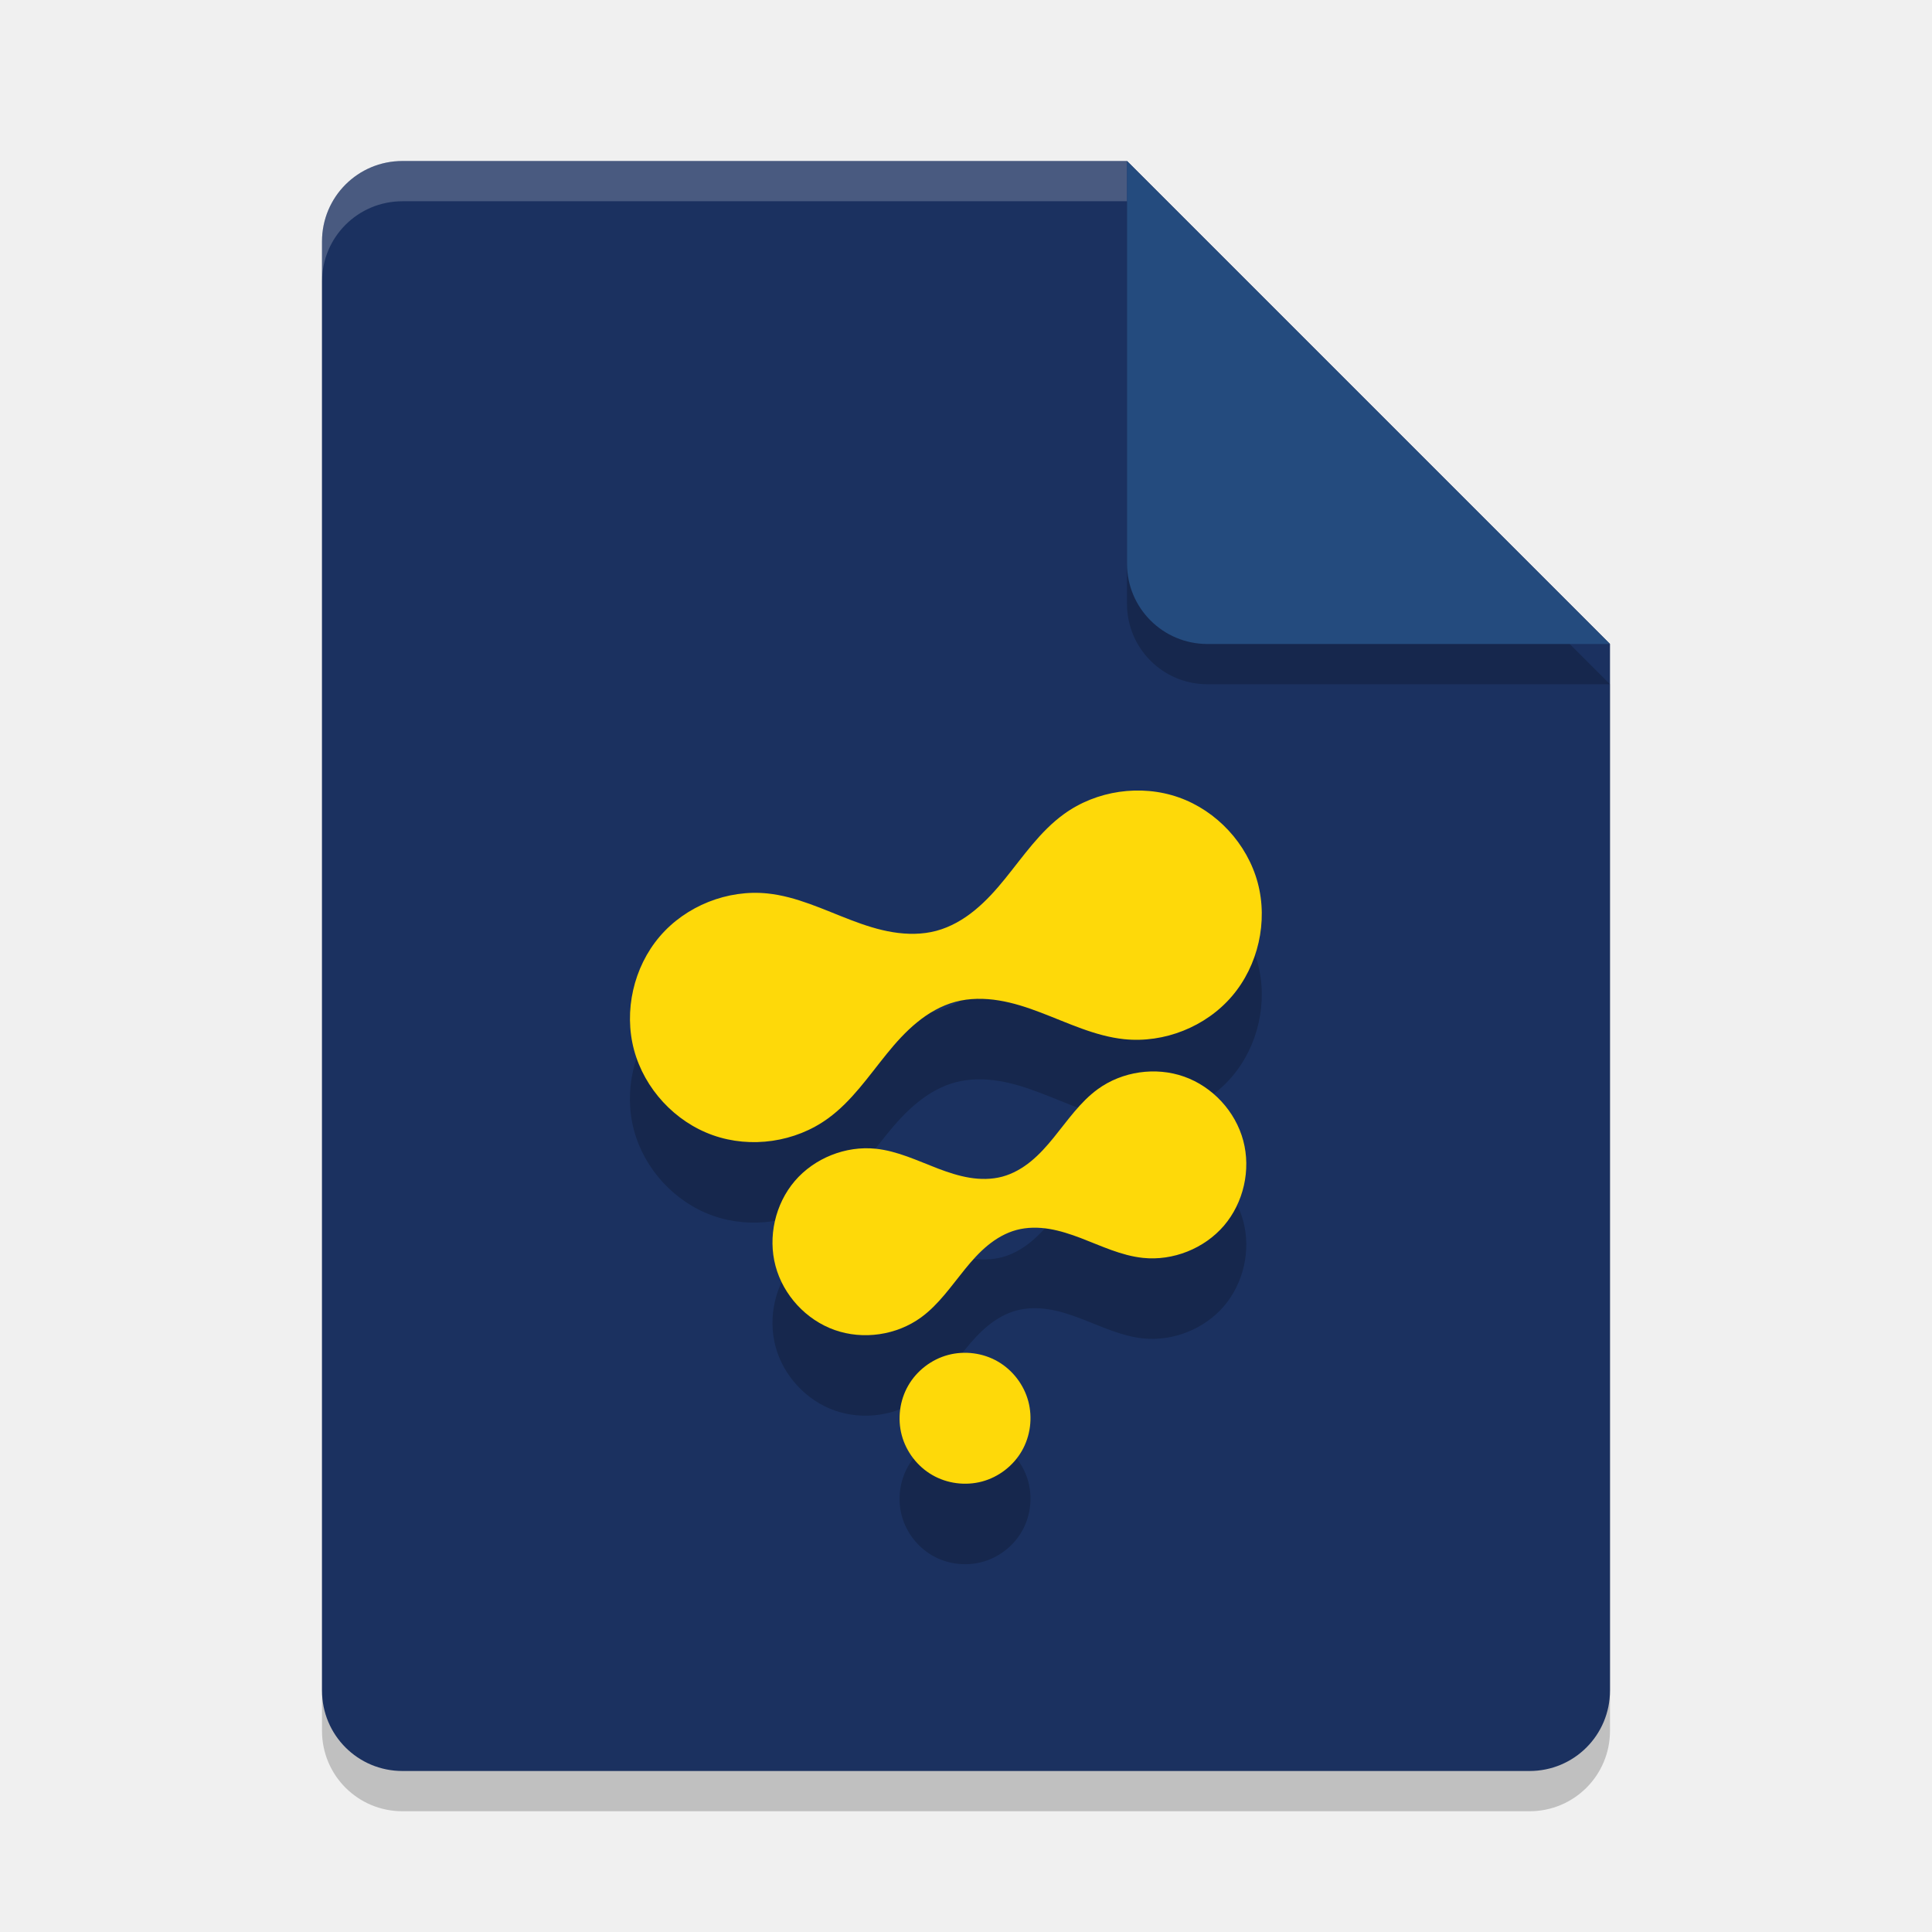
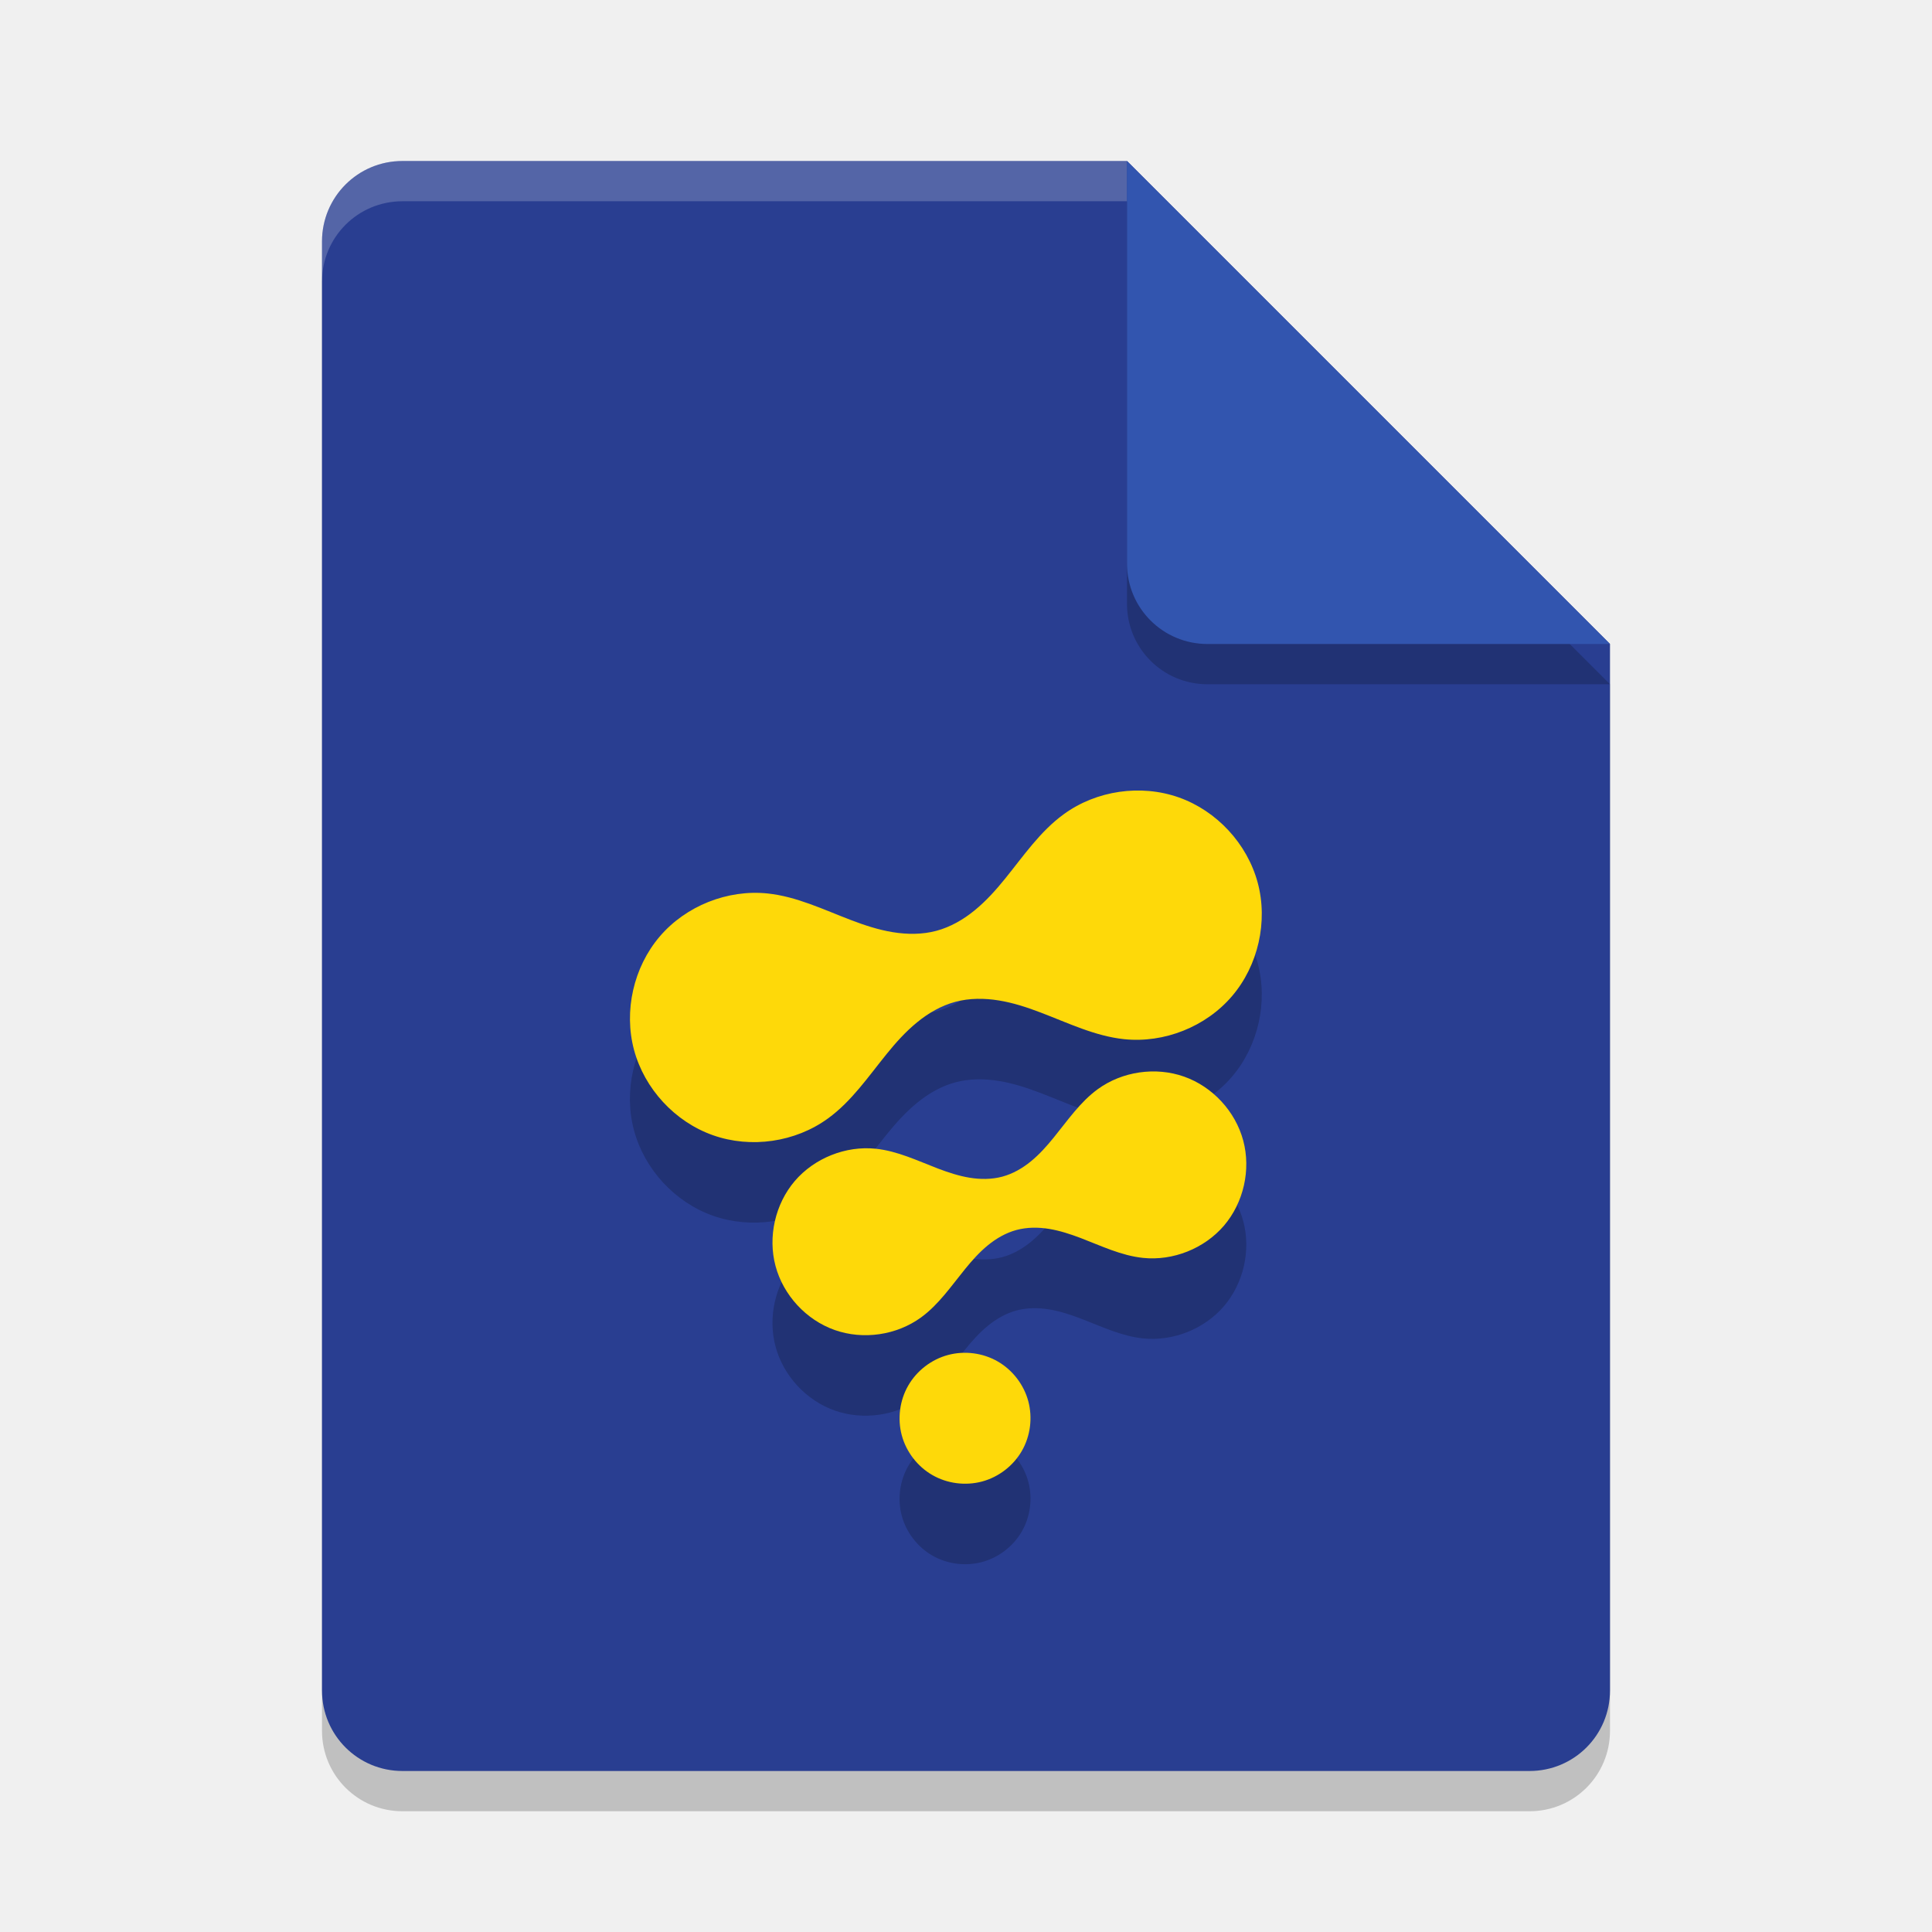
<svg xmlns="http://www.w3.org/2000/svg" width="24" height="24" version="1.1">
  <path style="opacity:0.2" d="M 5,2.5 C 4.446,2.5 4,2.946 4,3.5 V 21.5 C 4,22.054 4.446,22.5 5,22.5 H 19 C 19.554,22.5 20,22.054 20,21.5 V 8.5 L 14,2.5 Z" />
-   <path style="fill:#1b3160" d="M 5,2 C 4.446,2 4,2.446 4,3 v 18 c 0,0.554 0.446,1 1,1 h 14 c 0.554,0 1,-0.446 1,-1 V 8 L 14,2 Z" />
+   <path style="fill:#293e91" d="M 5,2 C 4.446,2 4,2.446 4,3 v 18 c 0,0.554 0.446,1 1,1 h 14 c 0.554,0 1,-0.446 1,-1 V 8 L 14,2 Z" />
  <path style="opacity:0.2" d="M 20,8.5 14,2.5 V 7.5 C 14,8.054 14.446,8.5 15,8.5 Z" />
  <path style="opacity:0.2;fill:#ffffff" d="M 5 2 C 4.446 2 4 2.446 4 3 L 4 3.5 C 4 2.946 4.446 2.5 5 2.5 L 14 2.5 L 14 2 L 5 2 z" />
-   <path style="fill:#244b7e" d="M 20,8 14,2 v 5 c 0,0.554 0.446,1 1,1 z" />
+   <path style="fill:#3255af" d="M 20,8 14,2 v 5 c 0,0.554 0.446,1 1,1 z" />
  <path d="m 11.777,17.832 c -0.206,0.055 -0.388,0.195 -0.494,0.379 -0.107,0.185 -0.136,0.412 -0.081,0.618 0.055,0.206 0.195,0.388 0.379,0.494 0.185,0.107 0.412,0.136 0.618,0.081 0.206,-0.055 0.388,-0.195 0.494,-0.379 0.107,-0.185 0.136,-0.412 0.081,-0.618 -0.055,-0.206 -0.195,-0.388 -0.379,-0.494 -0.185,-0.107 -0.412,-0.136 -0.618,-0.081 z m 2.422,-1.206 c 0.373,0.039 0.762,-0.116 1.006,-0.401 0.244,-0.286 0.336,-0.694 0.239,-1.056 -0.097,-0.363 -0.381,-0.67 -0.735,-0.795 -0.354,-0.125 -0.768,-0.065 -1.072,0.156 -0.22,0.16 -0.376,0.391 -0.548,0.602 -0.086,0.106 -0.177,0.208 -0.282,0.294 -0.105,0.086 -0.226,0.156 -0.357,0.191 -0.131,0.035 -0.271,0.035 -0.405,0.013 -0.134,-0.022 -0.264,-0.065 -0.391,-0.113 -0.254,-0.097 -0.505,-0.219 -0.775,-0.247 -0.373,-0.039 -0.762,0.116 -1.006,0.401 -0.244,0.286 -0.336,0.694 -0.239,1.056 0.097,0.363 0.381,0.67 0.735,0.795 0.354,0.125 0.768,0.065 1.072,-0.156 0.22,-0.16 0.376,-0.391 0.548,-0.602 0.086,-0.106 0.177,-0.208 0.282,-0.294 0.105,-0.086 0.226,-0.156 0.357,-0.191 0.131,-0.035 0.271,-0.035 0.405,-0.013 0.134,0.022 0.264,0.065 0.391,0.113 0.254,0.097 0.505,0.219 0.775,0.247 z M 13.964,13.909 c 0.498,0.052 1.016,-0.154 1.341,-0.535 0.325,-0.381 0.448,-0.925 0.319,-1.408 -0.13,-0.484 -0.508,-0.893 -0.98,-1.06 -0.472,-0.167 -1.024,-0.087 -1.429,0.208 -0.294,0.213 -0.502,0.521 -0.73,0.802 -0.114,0.141 -0.236,0.277 -0.377,0.392 -0.14,0.115 -0.301,0.208 -0.476,0.255 -0.175,0.047 -0.361,0.046 -0.54,0.017 -0.179,-0.029 -0.352,-0.086 -0.522,-0.151 C 10.231,12.3 9.897,12.137 9.536,12.099 9.038,12.047 8.52,12.253 8.195,12.634 7.869,13.015 7.746,13.559 7.876,14.042 c 0.13,0.484 0.508,0.893 0.98,1.06 0.472,0.167 1.024,0.087 1.429,-0.208 0.294,-0.213 0.502,-0.521 0.73,-0.802 0.114,-0.141 0.236,-0.277 0.377,-0.392 0.14,-0.115 0.301,-0.208 0.476,-0.255 0.175,-0.047 0.361,-0.046 0.54,-0.017 0.179,0.029 0.352,0.086 0.522,0.151 0.339,0.129 0.673,0.292 1.034,0.33 z" style="opacity:0.2" />
  <path style="fill:#fed909" d="m 11.777,16.832 c -0.206,0.055 -0.388,0.195 -0.494,0.379 -0.107,0.185 -0.136,0.412 -0.081,0.618 0.055,0.206 0.195,0.388 0.379,0.494 0.185,0.107 0.412,0.136 0.618,0.081 0.206,-0.055 0.388,-0.195 0.494,-0.379 0.107,-0.185 0.136,-0.412 0.081,-0.618 -0.055,-0.206 -0.195,-0.388 -0.379,-0.494 -0.185,-0.107 -0.412,-0.136 -0.618,-0.081 z m 2.422,-1.206 c 0.373,0.039 0.762,-0.116 1.006,-0.401 0.244,-0.286 0.336,-0.694 0.239,-1.056 -0.097,-0.363 -0.381,-0.67 -0.735,-0.795 -0.354,-0.125 -0.768,-0.065 -1.072,0.156 -0.22,0.16 -0.376,0.391 -0.548,0.602 -0.086,0.106 -0.177,0.208 -0.282,0.294 -0.105,0.086 -0.226,0.156 -0.357,0.191 -0.131,0.035 -0.271,0.035 -0.405,0.013 -0.134,-0.022 -0.264,-0.065 -0.391,-0.113 -0.254,-0.097 -0.505,-0.219 -0.775,-0.247 -0.373,-0.039 -0.762,0.116 -1.006,0.401 -0.244,0.286 -0.336,0.694 -0.239,1.056 0.097,0.363 0.381,0.67 0.735,0.795 0.354,0.125 0.768,0.065 1.072,-0.156 0.22,-0.16 0.376,-0.391 0.548,-0.602 0.086,-0.106 0.177,-0.208 0.282,-0.294 0.105,-0.086 0.226,-0.156 0.357,-0.191 0.131,-0.035 0.271,-0.035 0.405,-0.013 0.134,0.022 0.264,0.065 0.391,0.113 0.254,0.097 0.505,0.219 0.775,0.247 z M 13.964,12.909 c 0.498,0.052 1.016,-0.154 1.341,-0.535 0.325,-0.381 0.448,-0.925 0.319,-1.408 -0.13,-0.484 -0.508,-0.893 -0.98,-1.06 -0.472,-0.167 -1.024,-0.087 -1.429,0.208 -0.294,0.213 -0.502,0.521 -0.73,0.802 -0.114,0.141 -0.236,0.277 -0.377,0.392 -0.14,0.115 -0.301,0.208 -0.476,0.255 -0.175,0.047 -0.361,0.046 -0.54,0.017 -0.179,-0.029 -0.352,-0.086 -0.522,-0.151 -0.339,-0.129 -0.673,-0.292 -1.034,-0.33 -0.498,-0.052 -1.016,0.154 -1.341,0.535 -0.325,0.381 -0.448,0.925 -0.319,1.408 0.13,0.484 0.508,0.893 0.98,1.06 0.472,0.167 1.024,0.087 1.429,-0.208 0.294,-0.213 0.502,-0.521 0.73,-0.802 0.114,-0.141 0.236,-0.277 0.377,-0.392 0.14,-0.115 0.301,-0.208 0.476,-0.255 0.175,-0.047 0.361,-0.046 0.54,-0.017 0.179,0.029 0.352,0.086 0.522,0.151 0.339,0.129 0.673,0.292 1.034,0.33 z" />
</svg>
